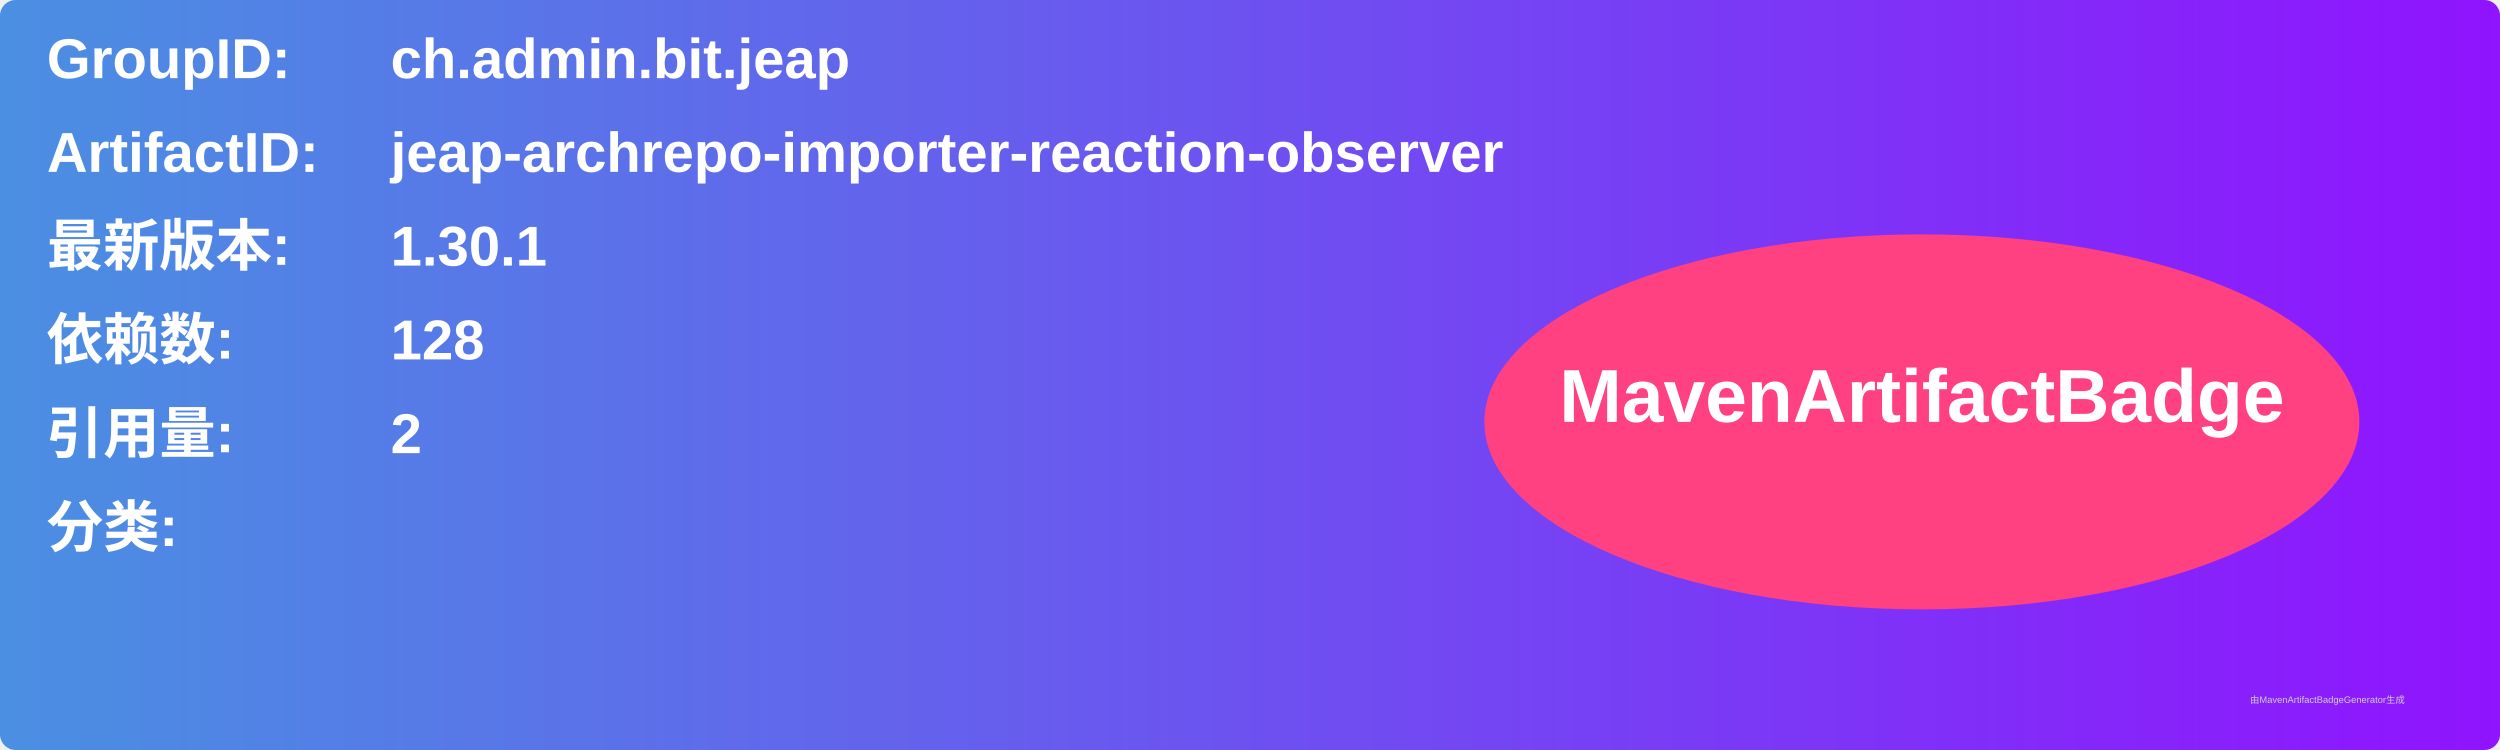
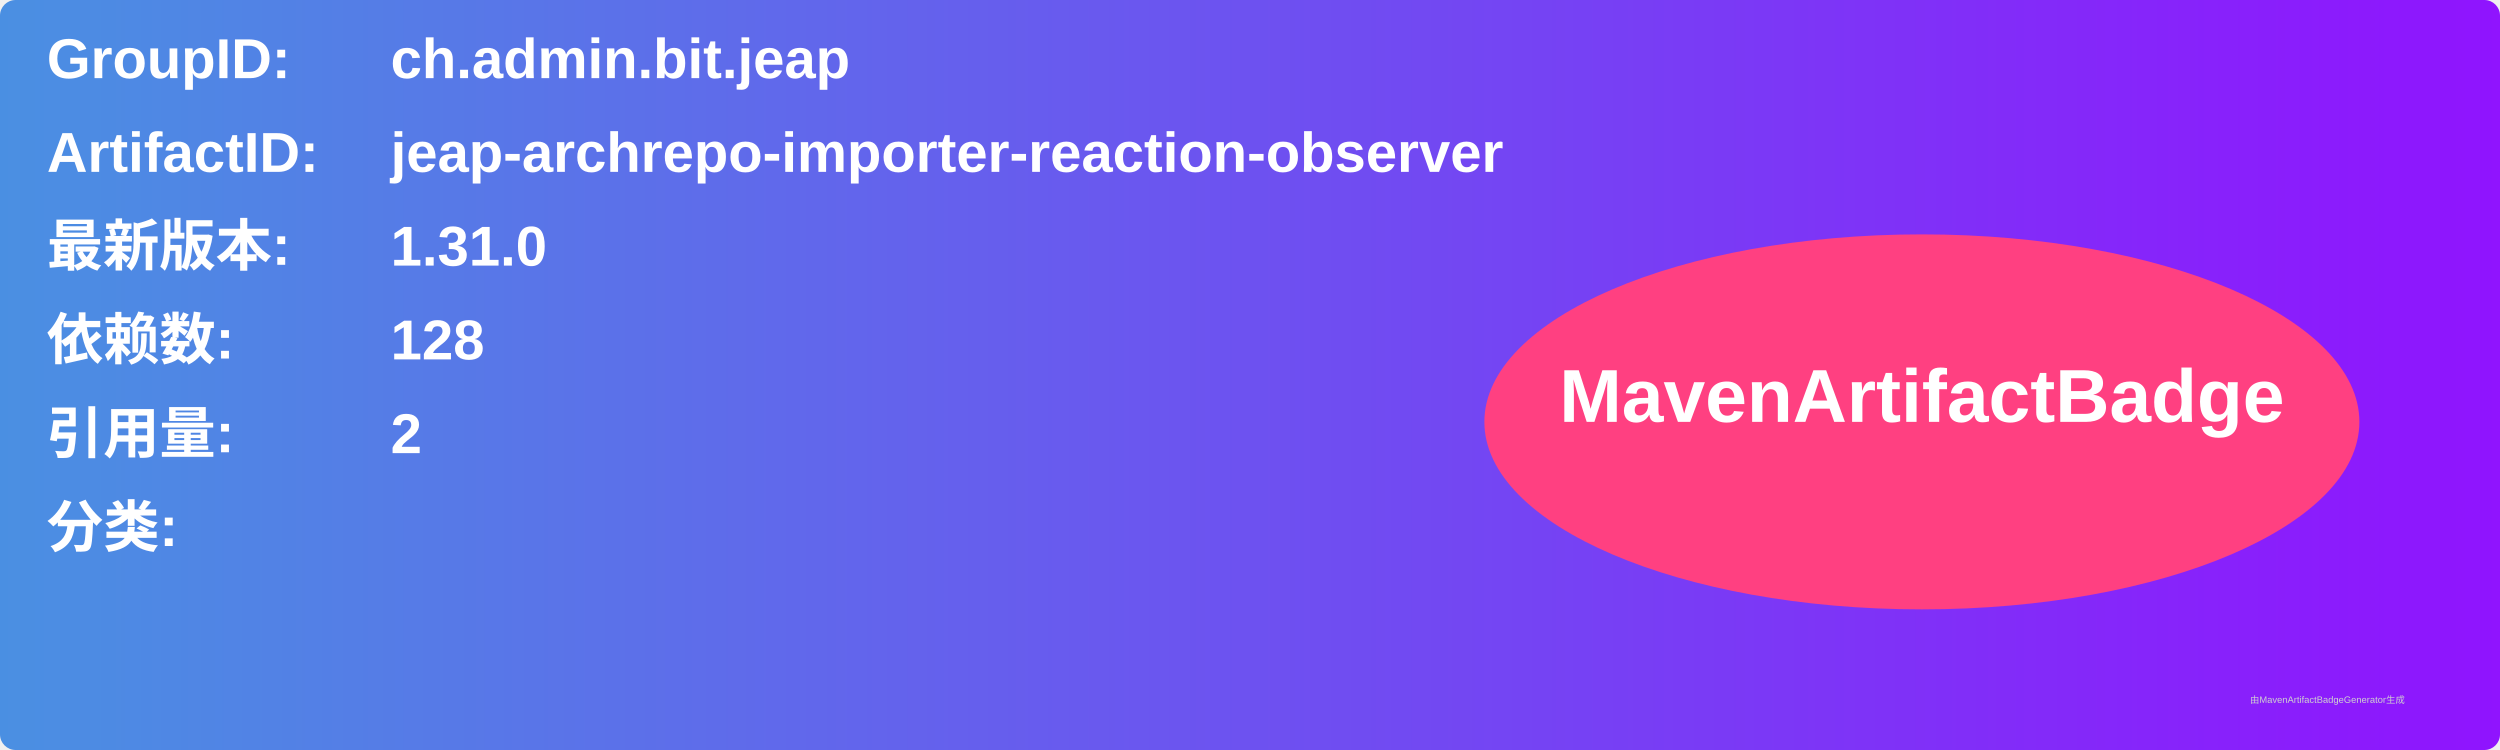
<svg xmlns="http://www.w3.org/2000/svg" width="800" height="240" viewBox="0 0 800 240">
  <linearGradient id="grad" x1="0%" y1="0%" x2="100%" y2="0%">
    <stop offset="0%" stop-color="#4a90e2" />
    <stop offset="100%" stop-color="#9013fe" />
  </linearGradient>
  <rect width="100%" height="100%" rx="5" ry="5" fill="url(#grad)" />
  <g transform="translate(15, 15)">
    <text x="0" y="10" font-family="Arial" font-size="18" fill="white" font-weight="bold" width="260">GroupID:</text>
    <text x="110" y="10" font-family="Arial" font-size="18" fill="white" font-weight="bold" width="460">ch.admin.bit.jeap</text>
    <text x="0" y="40" font-family="Arial" font-size="18" fill="white" font-weight="bold" width="260">ArtifactID:</text>
    <text x="110" y="40" font-family="Arial" font-size="18" fill="white" font-weight="bold" width="460">jeap-archrepo-importer-reaction-observer</text>
    <text x="0" y="70" font-family="Arial" font-size="18" fill="white" font-weight="bold">最新版本:</text>
    <text x="110" y="70" font-family="Arial" font-size="18" fill="white" font-weight="bold">
-       <tspan font-weight="bold">1.30.1</tspan>
+       <tspan font-weight="bold">1.31.0</tspan>
    </text>
    <text x="0" y="100" font-family="Arial" font-size="18" fill="white" font-weight="bold">依赖数: </text>
    <text x="110" y="100" font-family="Arial" font-size="18" fill="white">
      <tspan font-weight="bold">128</tspan>
    </text>
    <text x="0" y="130" font-family="Arial" font-size="18" fill="white" font-weight="bold">引用量: </text>
    <text x="110" y="130" font-family="Arial" font-size="18" fill="white">
      <tspan font-weight="bold">2</tspan>
    </text>
    <text x="0" y="160" font-family="Arial" font-size="18" fill="white" font-weight="bold">分类:</text>
    <text x="10" y="190" font-family="Arial" font-size="10" fill="white">
      <tspan font-weight="bold" />
    </text>
    <ellipse cx="600" cy="120" rx="140" ry="60" fill="#ff4081" />
    <text x="600" y="120" text-anchor="middle" font-family="Arial" font-size="24" fill="white" font-weight="bold">MavenArtifactBadge</text>
  </g>
  <text x="720" y="225" font-family="Arial" font-size="3" fill="#d0d0d0">由MavenArtifactBadgeGenerator生成</text>
</svg>
